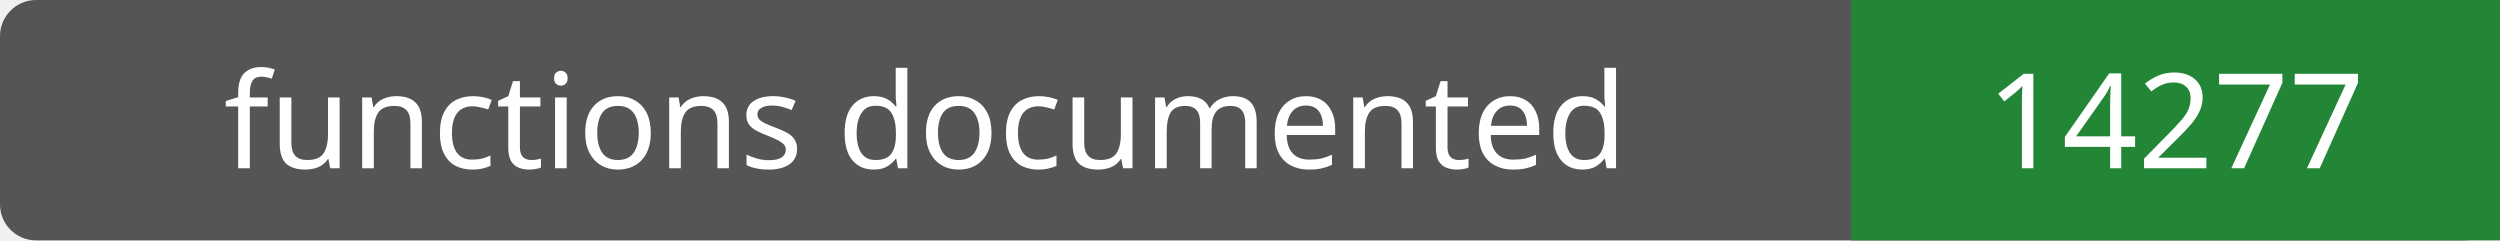
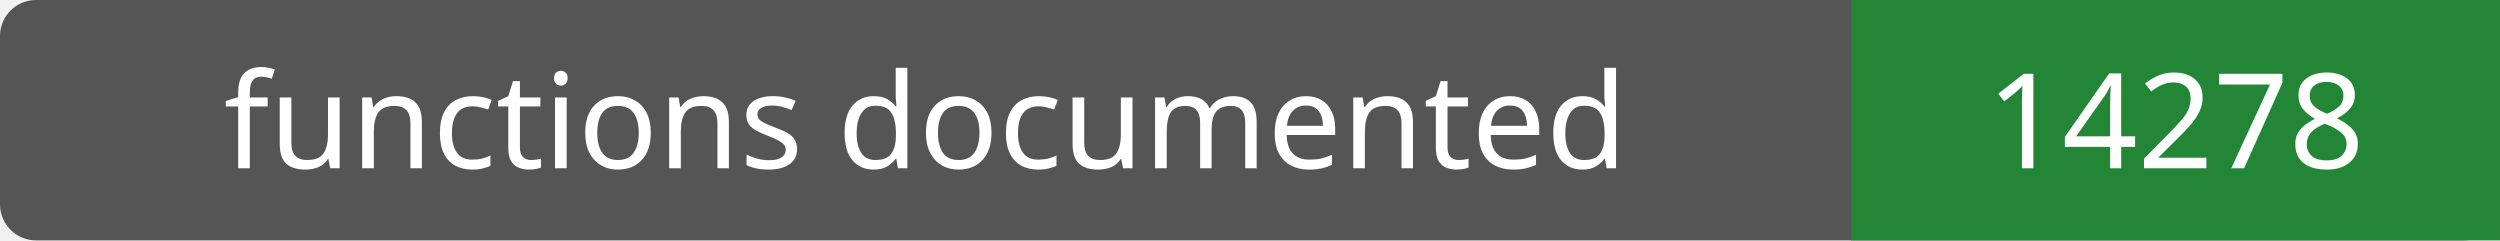
- <svg xmlns="http://www.w3.org/2000/svg" width="208" height="20" role="img" aria-label="functions documented: 14277">
+ <svg xmlns="http://www.w3.org/2000/svg" width="208" height="20" role="img" aria-label="functions documented: 14278">
  <rect width="208" height="20" rx="3" fill="#555" />
  <path fill="#238636" d="M154 0h54v20H154z" />
  <g fill="#fff" text-anchor="middle" font-family="Verdana,sans-serif" font-size="11">
    <text x="77.0" y="14">functions documented</text>
-     <text x="181.0" y="14">14277</text>
+     <text x="181.0" y="14">14278</text>
  </g>
</svg>
